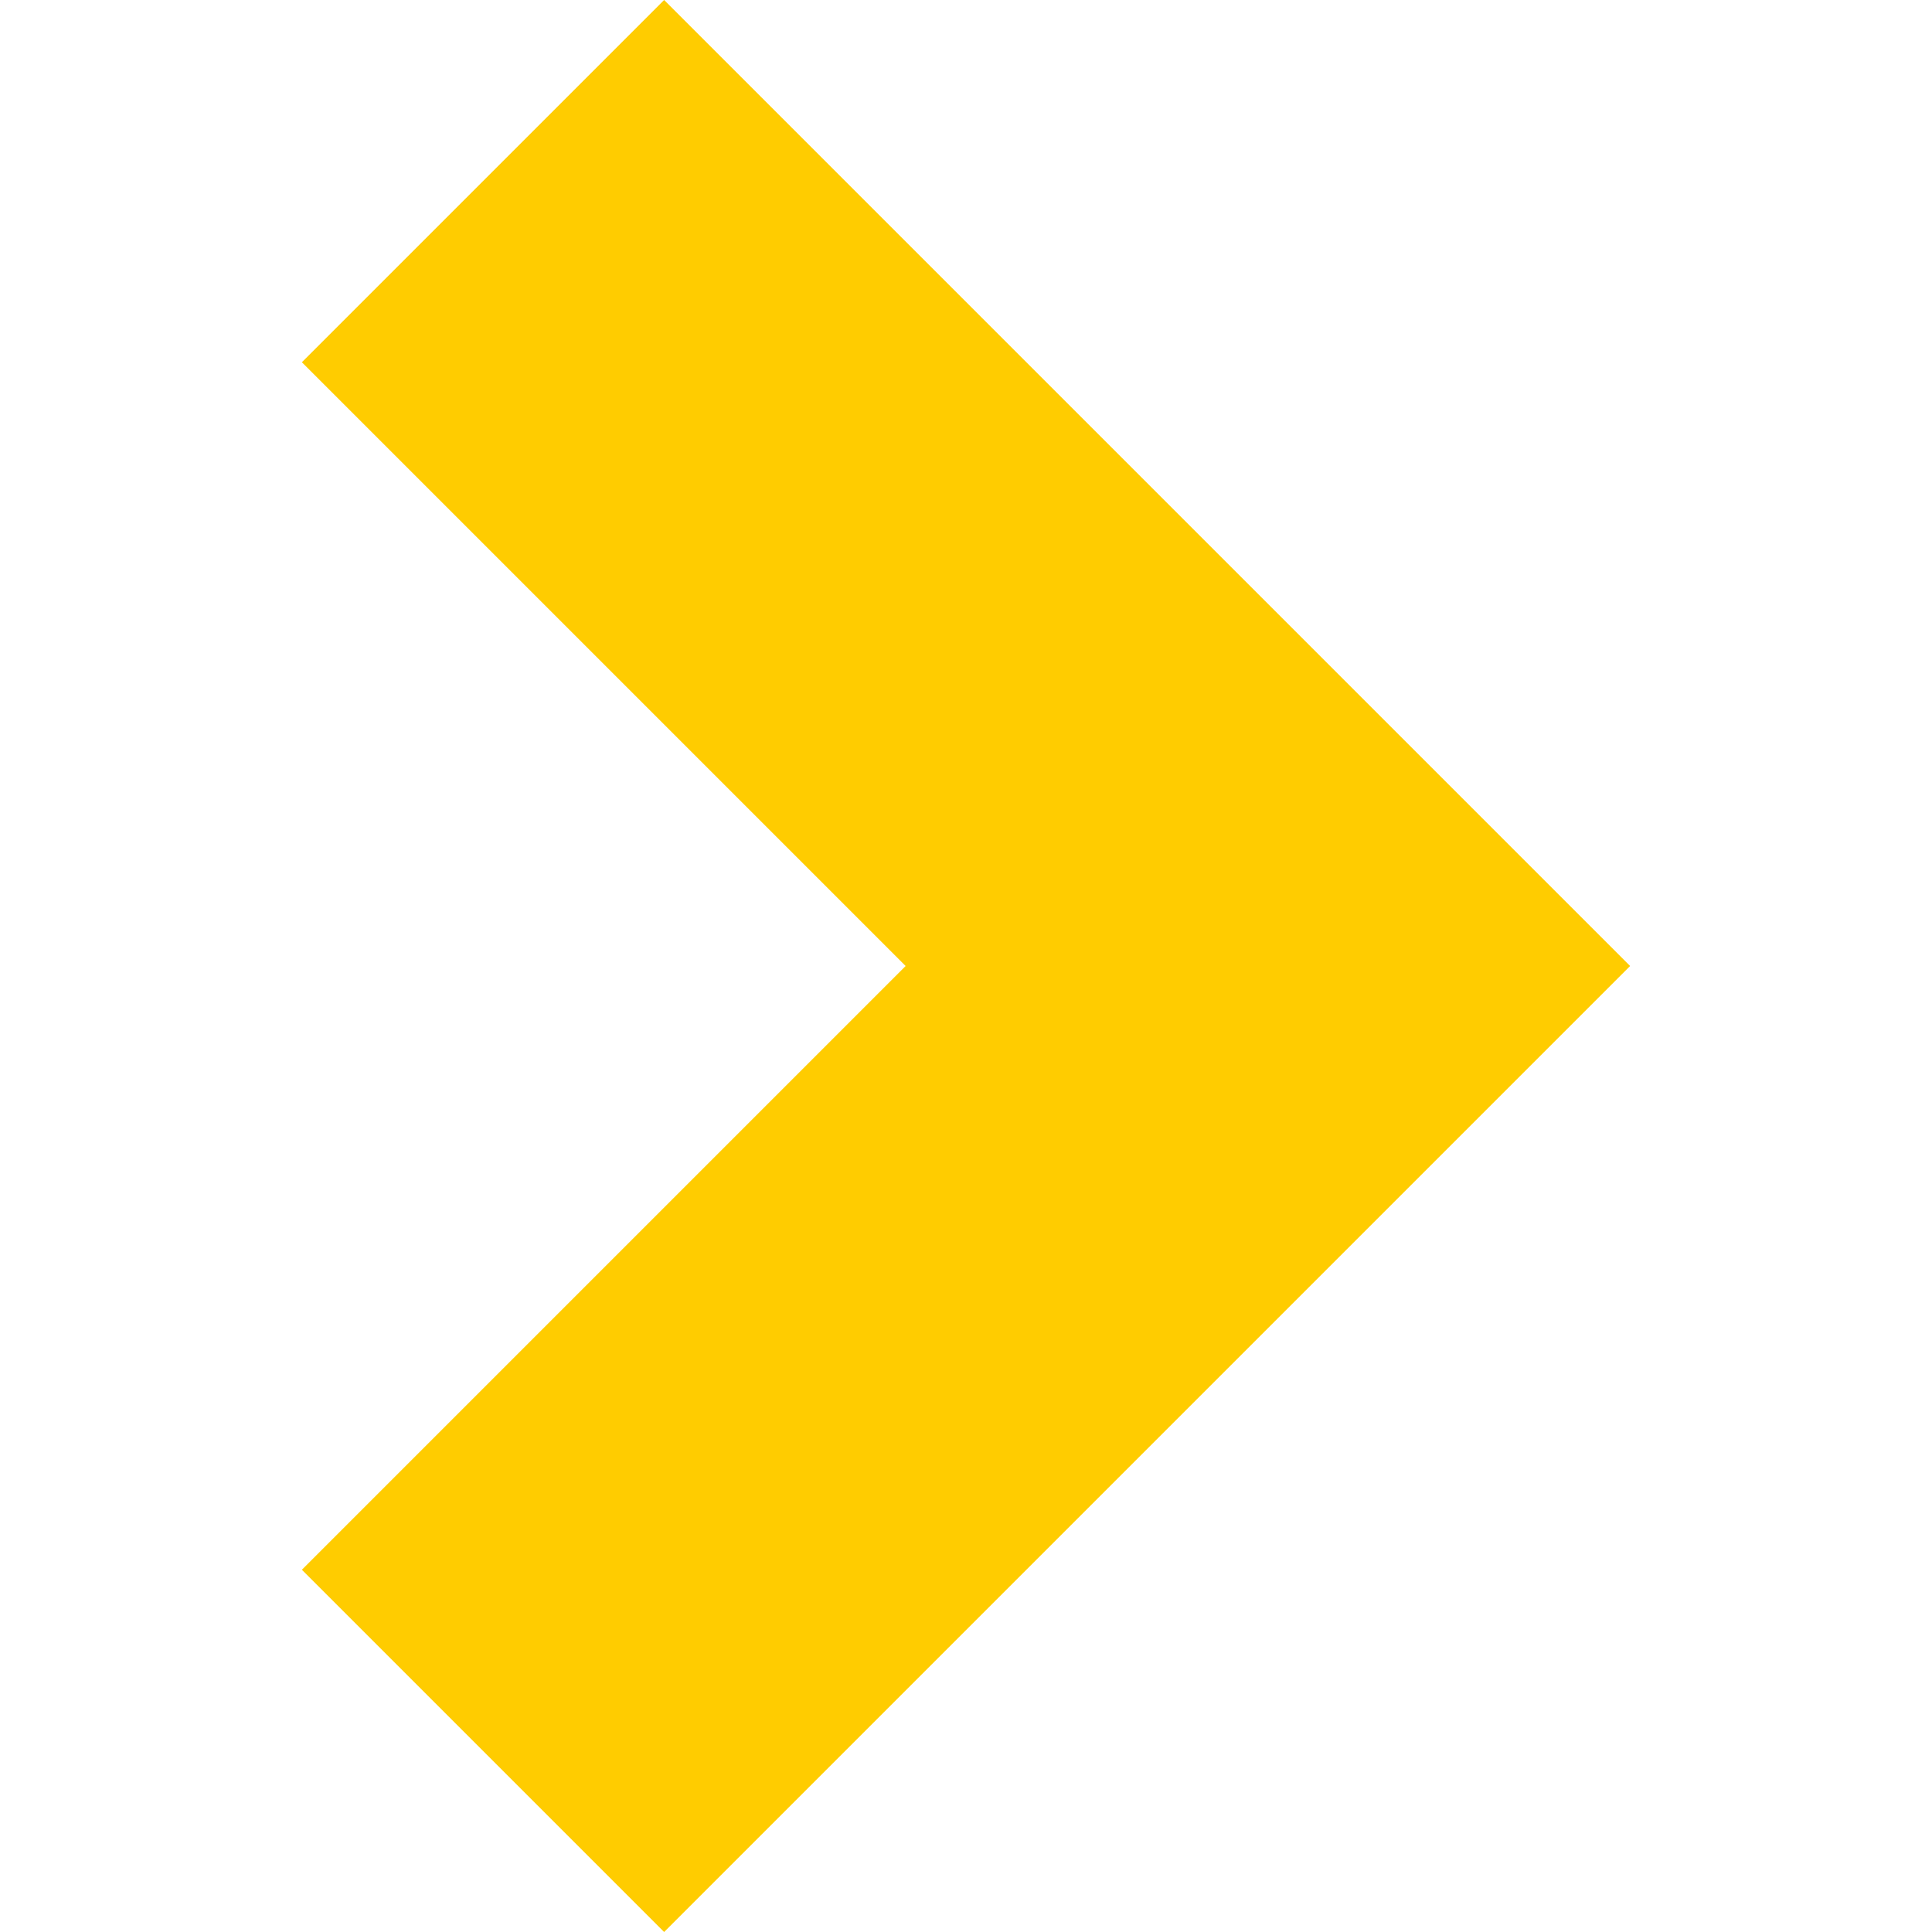
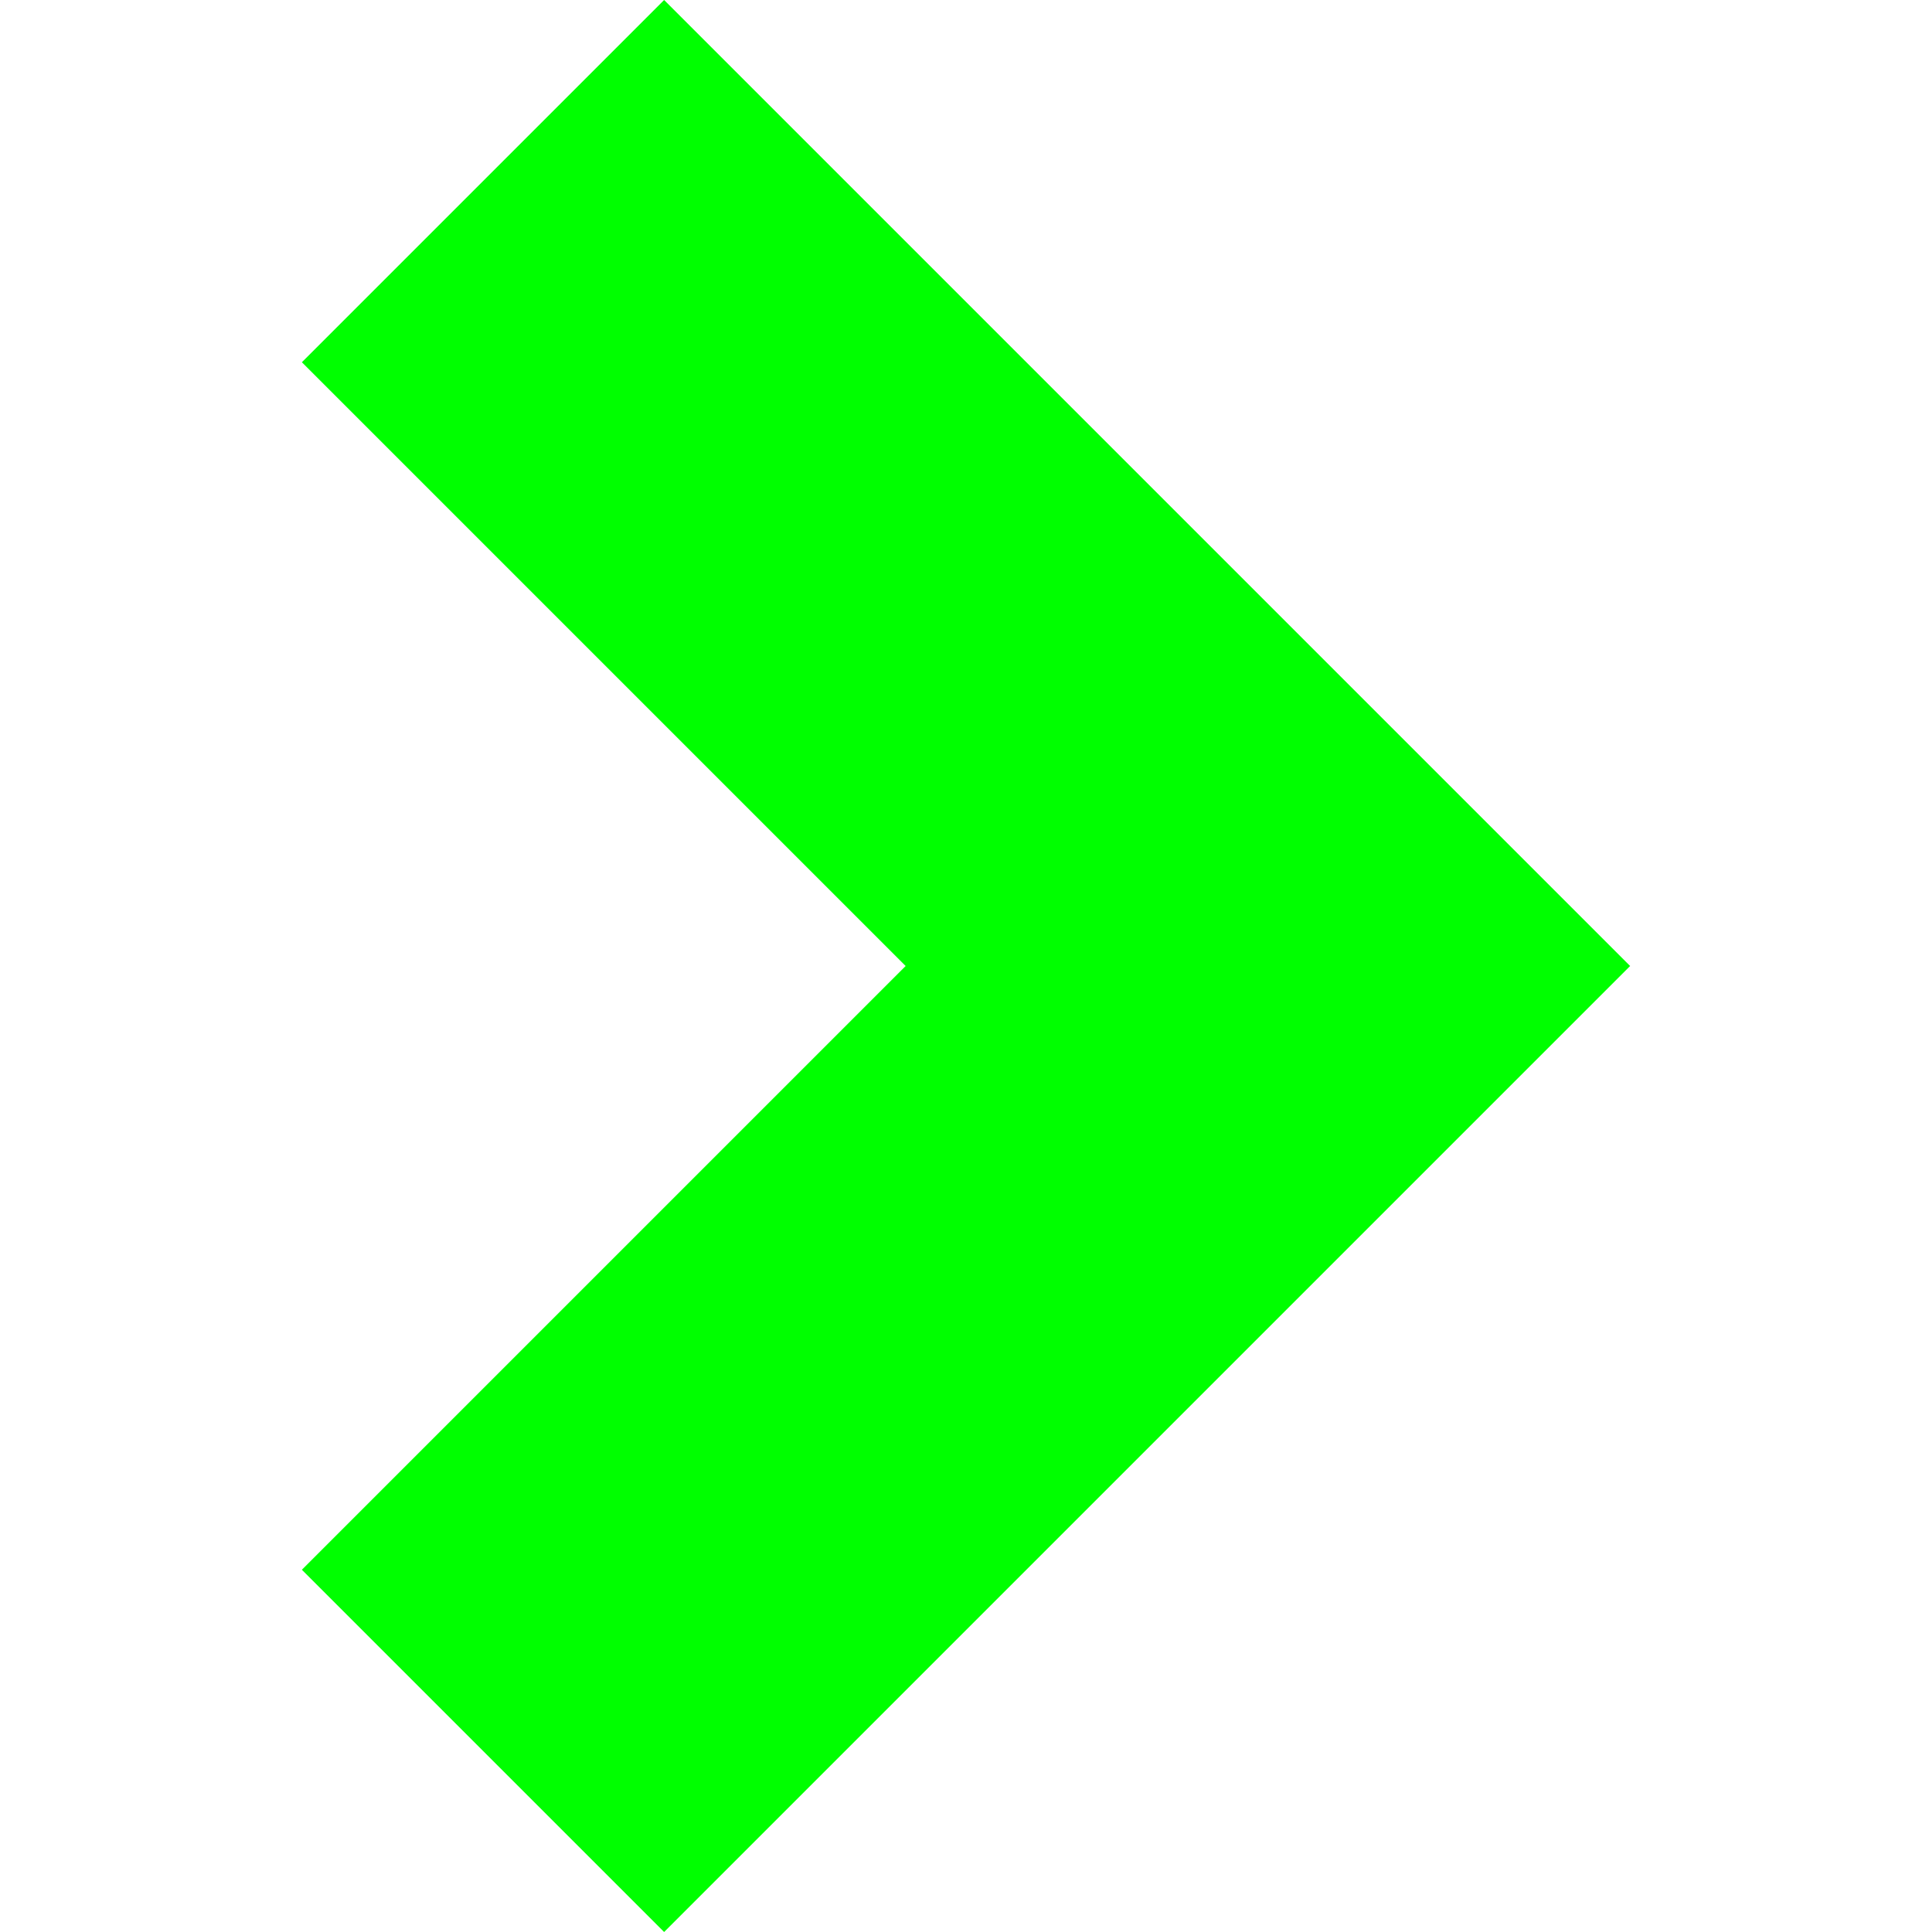
- <svg xmlns="http://www.w3.org/2000/svg" fill="#fc0" viewBox="0 0 8 8">
+ <svg xmlns="http://www.w3.org/2000/svg" fill="#0f0" viewBox="0 0 8 8">
  <path d="M2.75 0l-1.5 1.5 2.5 2.5-2.5 2.5 1.5 1.5 4-4-4-4z" />
</svg>
